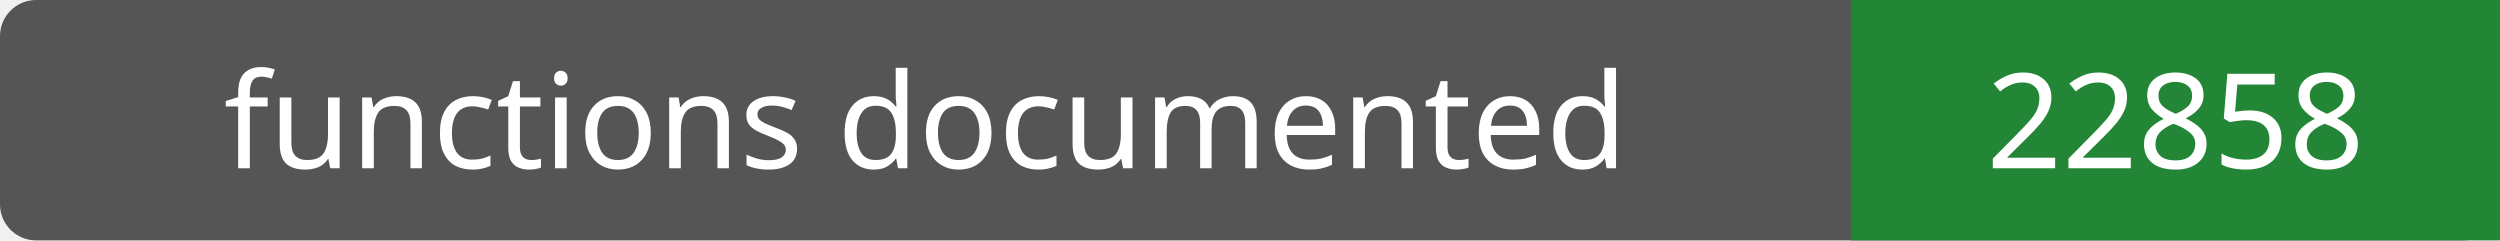
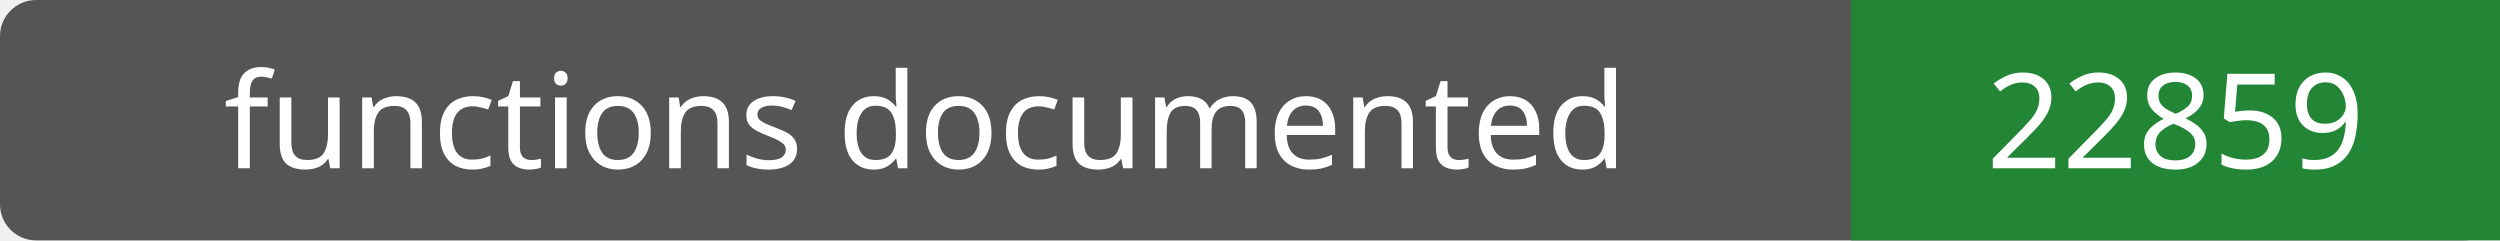
- <svg xmlns="http://www.w3.org/2000/svg" width="208" height="20" role="img" aria-label="functions documented: 22858">
+ <svg xmlns="http://www.w3.org/2000/svg" width="208" height="20" role="img" aria-label="functions documented: 22859">
  <rect width="208" height="20" rx="3" fill="#555" />
  <path fill="#238636" d="M154 0h54v20H154z" />
  <g fill="#fff" text-anchor="middle" font-family="Verdana,sans-serif" font-size="11">
    <text x="77.0" y="14">functions documented</text>
-     <text x="181.0" y="14">22858</text>
+     <text x="181.0" y="14">22859</text>
  </g>
</svg>
